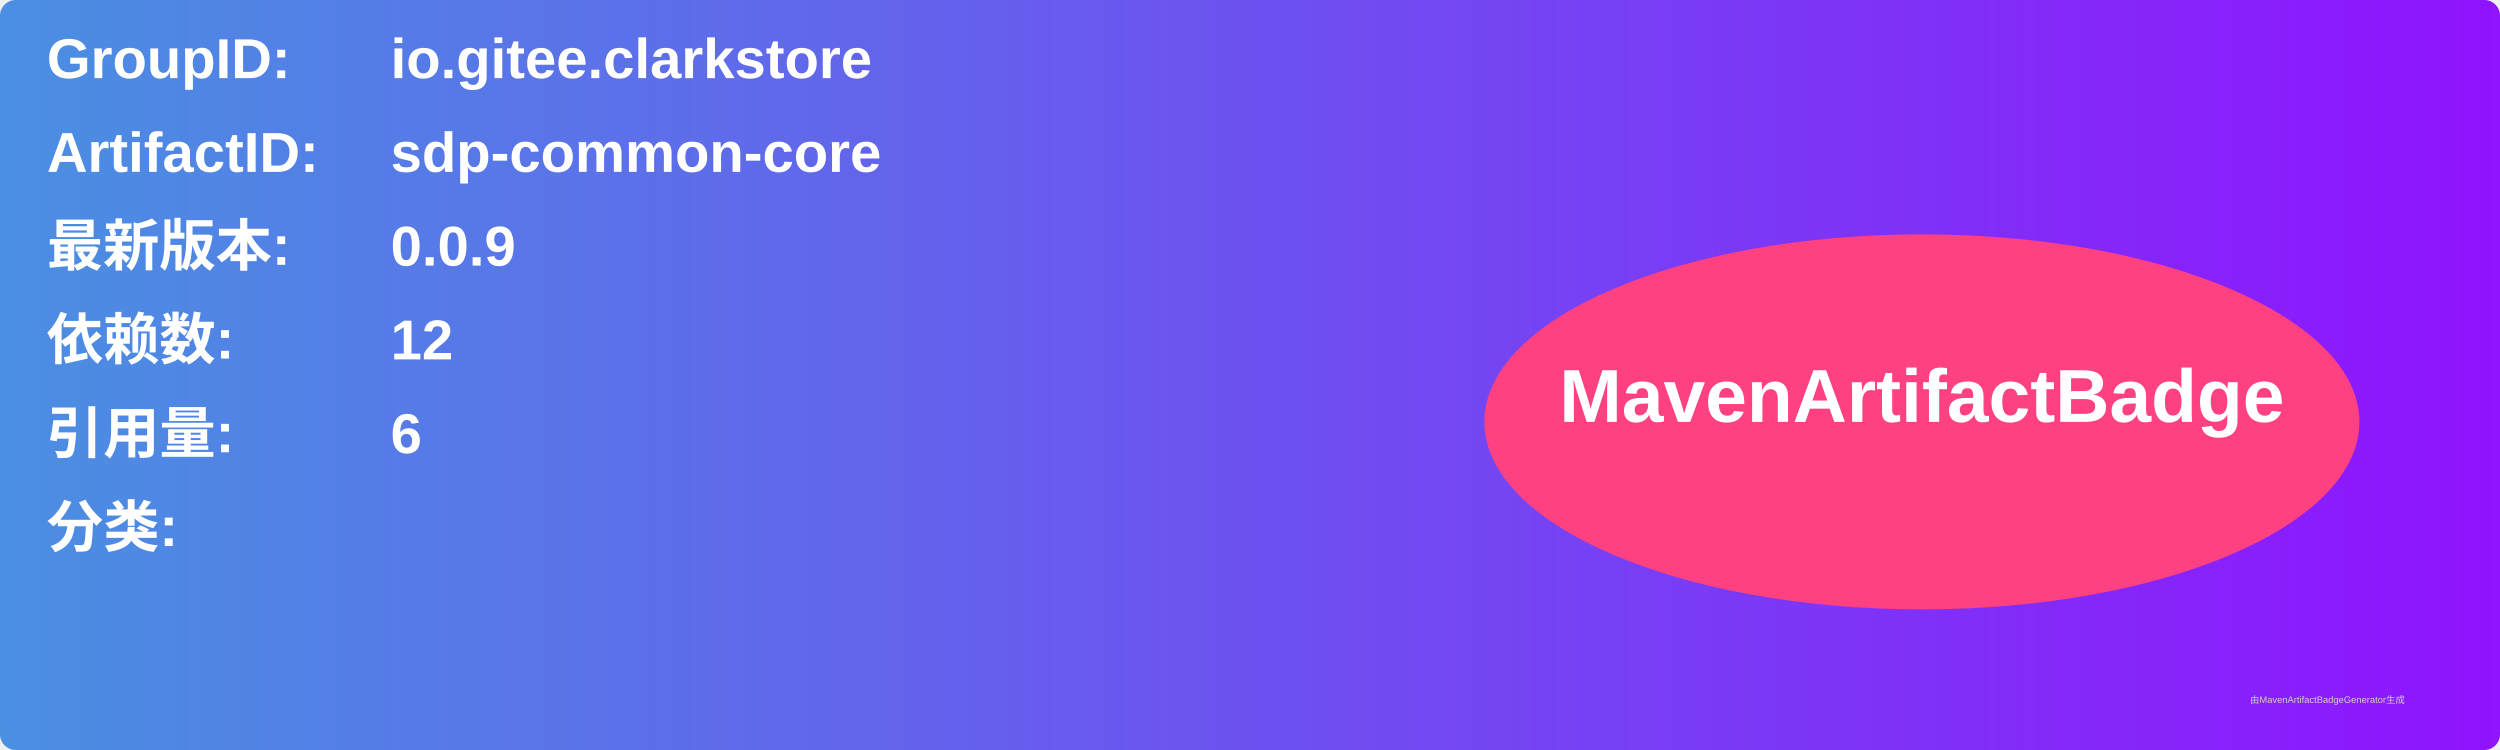
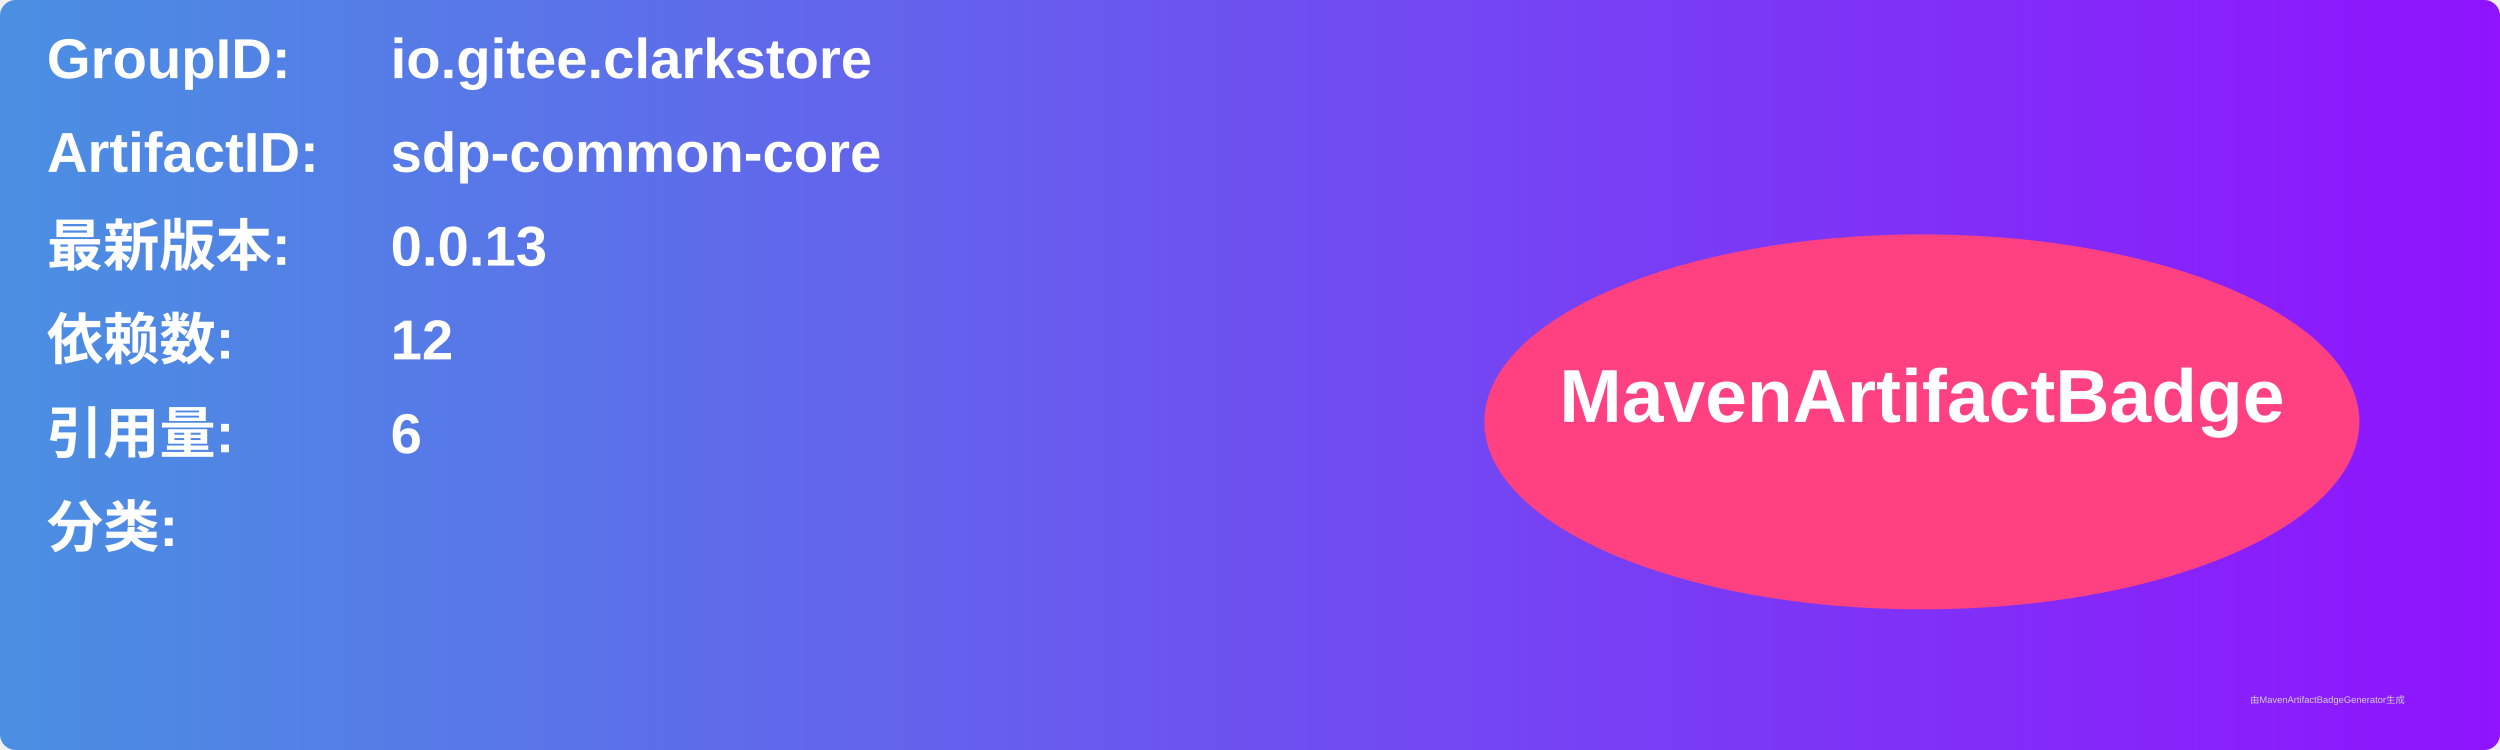
<svg xmlns="http://www.w3.org/2000/svg" width="800" height="240" viewBox="0 0 800 240">
  <linearGradient id="grad" x1="0%" y1="0%" x2="100%" y2="0%">
    <stop offset="0%" stop-color="#4a90e2" />
    <stop offset="100%" stop-color="#9013fe" />
  </linearGradient>
  <rect width="100%" height="100%" rx="5" ry="5" fill="url(#grad)" />
  <g transform="translate(15, 15)">
    <text x="0" y="10" font-family="Arial" font-size="18" fill="white" font-weight="bold" width="260">GroupID:</text>
    <text x="110" y="10" font-family="Arial" font-size="18" fill="white" font-weight="bold" width="460">io.gitee.clarkstore</text>
    <text x="0" y="40" font-family="Arial" font-size="18" fill="white" font-weight="bold" width="260">ArtifactID:</text>
    <text x="110" y="40" font-family="Arial" font-size="18" fill="white" font-weight="bold" width="460">sdp-common-core</text>
    <text x="0" y="70" font-family="Arial" font-size="18" fill="white" font-weight="bold">最新版本:</text>
    <text x="110" y="70" font-family="Arial" font-size="18" fill="white" font-weight="bold">
-       <tspan font-weight="bold">0.0.9</tspan>
+       <tspan font-weight="bold">0.0.13</tspan>
    </text>
    <text x="0" y="100" font-family="Arial" font-size="18" fill="white" font-weight="bold">依赖数: </text>
    <text x="110" y="100" font-family="Arial" font-size="18" fill="white">
      <tspan font-weight="bold">12</tspan>
    </text>
    <text x="0" y="130" font-family="Arial" font-size="18" fill="white" font-weight="bold">引用量: </text>
    <text x="110" y="130" font-family="Arial" font-size="18" fill="white">
      <tspan font-weight="bold">6</tspan>
    </text>
    <text x="0" y="160" font-family="Arial" font-size="18" fill="white" font-weight="bold">分类:</text>
    <text x="10" y="190" font-family="Arial" font-size="10" fill="white">
      <tspan font-weight="bold" />
    </text>
    <ellipse cx="600" cy="120" rx="140" ry="60" fill="#ff4081" />
    <text x="600" y="120" text-anchor="middle" font-family="Arial" font-size="24" fill="white" font-weight="bold">MavenArtifactBadge</text>
  </g>
  <text x="720" y="225" font-family="Arial" font-size="3" fill="#d0d0d0">由MavenArtifactBadgeGenerator生成</text>
</svg>
